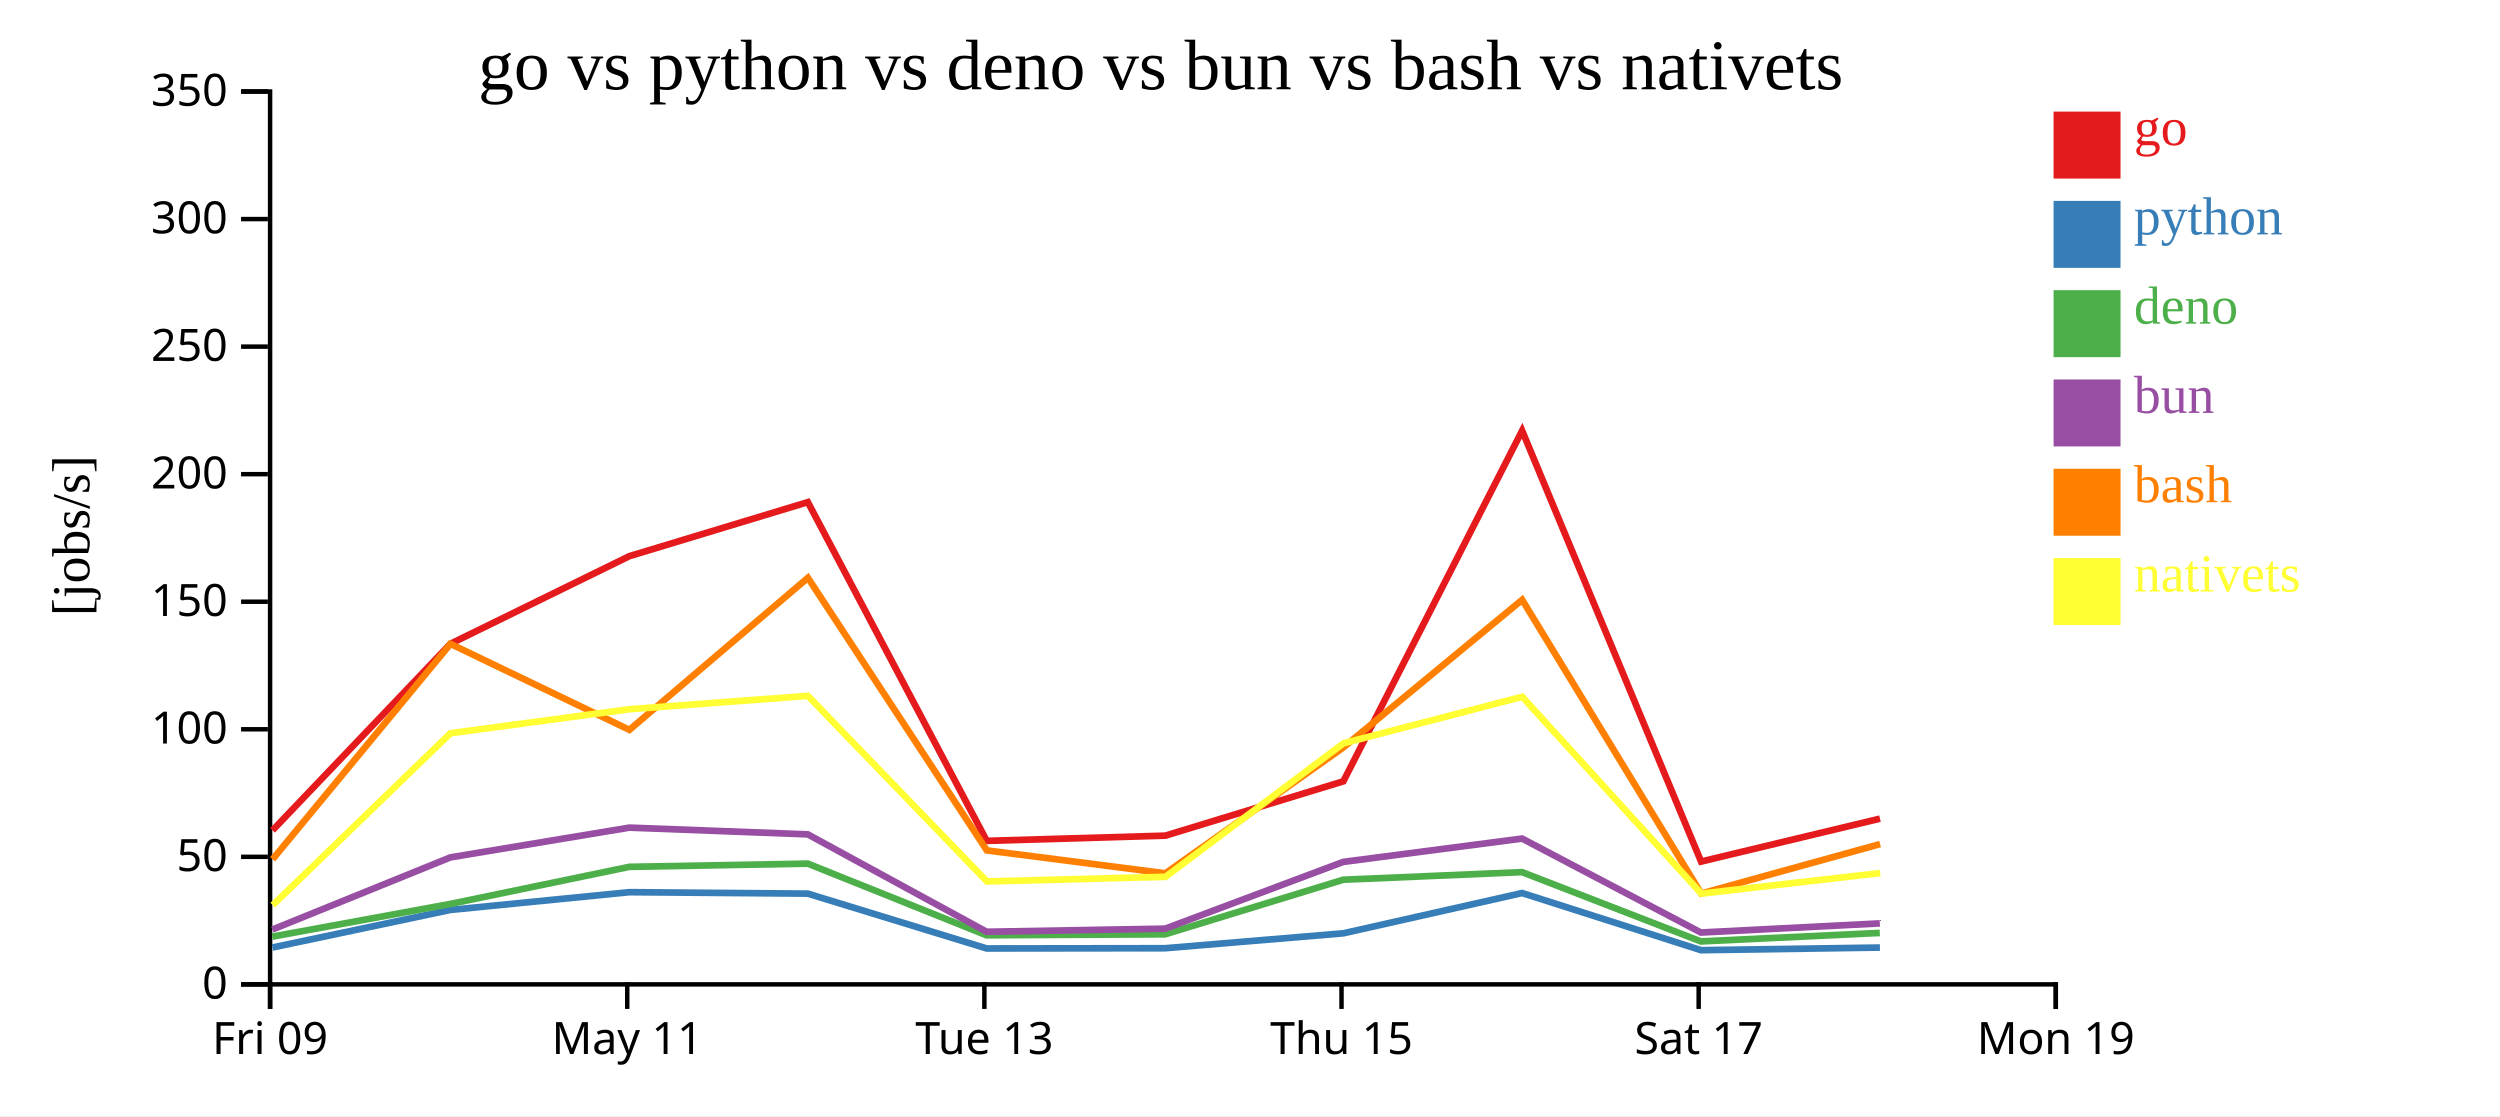
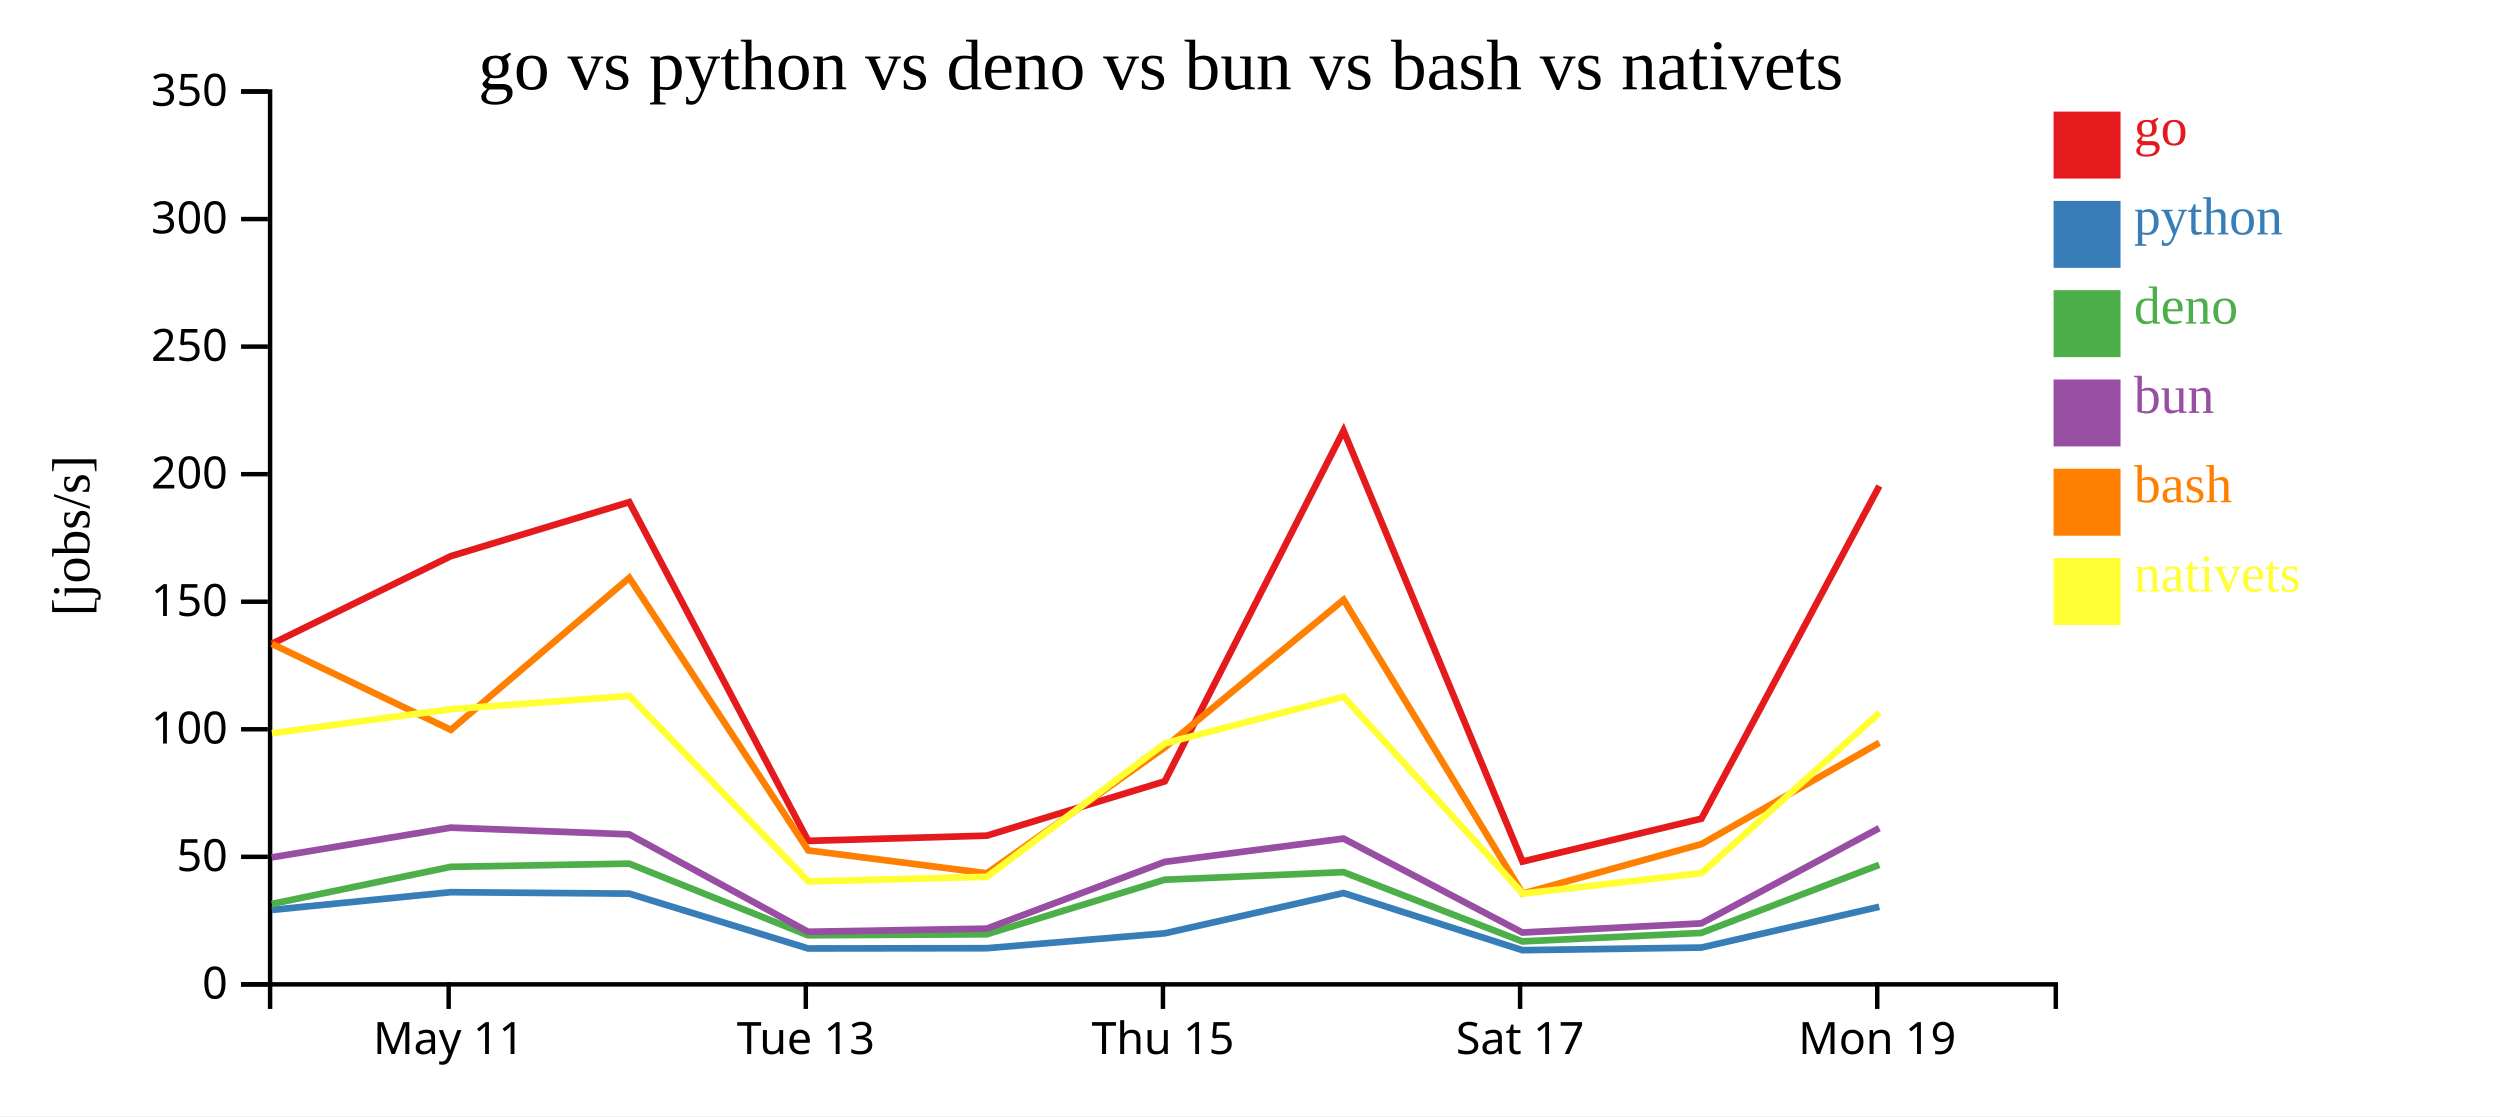
<svg xmlns="http://www.w3.org/2000/svg" width="560" height="250">
  <rect width="100%" height="100%" fill="white" />
  <g transform="translate(60,20)">
    <g transform="translate(0,200)" fill="none" font-size="10" font-family="sans-serif" text-anchor="middle">
      <path class="domain" stroke="currentColor" d="M0.5,6V0.5H400.5V6" />
-       <g class="tick" opacity="1" transform="translate(0.5,0)">
-         <line stroke="currentColor" y2="6" />
-         <text fill="currentColor" y="9" dy="0.71em">Fri 09</text>
-       </g>
-       <g class="tick" opacity="1" transform="translate(80.5,0)">
+       <g class="tick" opacity="1" transform="translate(40.5,0)">
        <line stroke="currentColor" y2="6" />
        <text fill="currentColor" y="9" dy="0.71em">May 11</text>
      </g>
-       <g class="tick" opacity="1" transform="translate(160.5,0)">
+       <g class="tick" opacity="1" transform="translate(120.5,0)">
        <line stroke="currentColor" y2="6" />
        <text fill="currentColor" y="9" dy="0.71em">Tue 13</text>
      </g>
-       <g class="tick" opacity="1" transform="translate(240.5,0)">
+       <g class="tick" opacity="1" transform="translate(200.5,0)">
        <line stroke="currentColor" y2="6" />
        <text fill="currentColor" y="9" dy="0.71em">Thu 15</text>
      </g>
-       <g class="tick" opacity="1" transform="translate(320.5,0)">
+       <g class="tick" opacity="1" transform="translate(280.5,0)">
        <line stroke="currentColor" y2="6" />
        <text fill="currentColor" y="9" dy="0.71em">Sat 17</text>
      </g>
-       <g class="tick" opacity="1" transform="translate(400.5,0)">
+       <g class="tick" opacity="1" transform="translate(360.5,0)">
        <line stroke="currentColor" y2="6" />
        <text fill="currentColor" y="9" dy="0.71em">Mon 19</text>
      </g>
    </g>
    <g fill="none" font-size="10" font-family="sans-serif" text-anchor="end">
      <path class="domain" stroke="currentColor" d="M-6,200.5H0.5V0.5H-6" />
      <g class="tick" opacity="1" transform="translate(0,200.5)">
        <line stroke="currentColor" x2="-6" />
        <text fill="currentColor" x="-9" dy="0.32em">0</text>
      </g>
      <g class="tick" opacity="1" transform="translate(0,171.9286)">
        <line stroke="currentColor" x2="-6" />
        <text fill="currentColor" x="-9" dy="0.32em">50</text>
      </g>
      <g class="tick" opacity="1" transform="translate(0,143.3571)">
        <line stroke="currentColor" x2="-6" />
        <text fill="currentColor" x="-9" dy="0.32em">100</text>
      </g>
      <g class="tick" opacity="1" transform="translate(0,114.7857)">
        <line stroke="currentColor" x2="-6" />
        <text fill="currentColor" x="-9" dy="0.32em">150</text>
      </g>
      <g class="tick" opacity="1" transform="translate(0,86.21429)">
        <line stroke="currentColor" x2="-6" />
        <text fill="currentColor" x="-9" dy="0.32em">200</text>
      </g>
      <g class="tick" opacity="1" transform="translate(0,57.64286)">
        <line stroke="currentColor" x2="-6" />
        <text fill="currentColor" x="-9" dy="0.32em">250</text>
      </g>
      <g class="tick" opacity="1" transform="translate(0,29.07143)">
        <line stroke="currentColor" x2="-6" />
        <text fill="currentColor" x="-9" dy="0.32em">300</text>
      </g>
      <g class="tick" opacity="1" transform="translate(0,0.5)">
        <line stroke="currentColor" x2="-6" />
        <text fill="currentColor" x="-9" dy="0.32em">350</text>
      </g>
    </g>
    <text text-anchor="middle" style="font-size: 12px" transform="rotate(-90)" y="-40" x="-100">[jobs/s]</text>
    <text text-anchor="middle" style="font-size: 16px" y="0" x="200">go vs python vs deno vs bun vs bash vs nativets</text>
-     <path class="line" fill="none" stroke="#e41a1c" stroke-width="1.5" d="M1.044,165.996L40.899,124.209L80.977,104.579L120.958,92.477L161.031,168.352L201.036,167.186L240.912,155.014L280.956,76.475L321.042,172.987L361.119,163.375" />
-     <path class="line" fill="none" stroke="#377eb8" stroke-width="1.5" d="M1.026,192.241L40.891,183.822L80.971,179.847L120.952,180.174L161.012,192.454L201.018,192.4L240.899,189.062L280.951,180.04L321.021,192.84L361.102,192.253" />
-     <path class="line" fill="none" stroke="#4daf4a" stroke-width="1.5" d="M0.997,189.808L40.877,182.482L80.959,174.174L120.941,173.452L160.981,189.502L200.989,189.283L240.881,177.06L280.939,175.357L320.989,190.877L361.074,188.975" />
-     <path class="line" fill="none" stroke="#984ea3" stroke-width="1.5" d="M1.009,188.219L40.882,172.055L80.964,165.389L120.945,166.897L160.994,188.715L201,188.021L240.887,173.064L280.944,167.839L321.001,188.886L361.084,186.835" />
-     <path class="line" fill="none" stroke="#ff7f00" stroke-width="1.5" d="M1.065,172.474L40.906,124.229L80.987,143.487L120.965,109.426L161.051,170.492L201.059,175.624L240.923,147.416L280.963,114.354L321.07,180.154L361.137,169.074" />
-     <path class="line" fill="none" stroke="#ffff33" stroke-width="1.5" d="M1.095,182.763L40.916,144.243L80.996,138.858L120.973,135.877L161.074,177.442L201.082,176.408L240.933,146.503L280.971,136.075L321.097,180.167L361.159,175.568" />
+     <path class="line" fill="none" stroke="#e41a1c" stroke-width="1.5" d="M0.899,124.209L40.977,104.579L80.958,92.477L121.031,168.352L161.036,167.186L200.912,155.014L240.956,76.475L281.042,172.987L321.119,163.375L360.966,88.87" />
+     <path class="line" fill="none" stroke="#377eb8" stroke-width="1.5" d="M0.891,183.822L40.971,179.847L80.952,180.174L121.012,192.454L161.018,192.4L200.899,189.062L240.951,180.04L281.021,192.84L321.102,192.253L360.961,183.116" />
+     <path class="line" fill="none" stroke="#4daf4a" stroke-width="1.5" d="M0.877,182.482L40.959,174.174L80.941,173.452L120.981,189.502L160.989,189.283L200.881,177.06L240.939,175.357L280.989,190.877L321.074,188.975L360.948,173.723" />
+     <path class="line" fill="none" stroke="#984ea3" stroke-width="1.5" d="M0.882,172.055L40.964,165.389L80.945,166.897L120.994,188.715L161,188.021L200.887,173.064L240.944,167.839L281.001,188.886L321.084,186.835L360.952,165.502" />
+     <path class="line" fill="none" stroke="#ff7f00" stroke-width="1.5" d="M0.906,124.229L40.987,143.487L80.965,109.426L121.051,170.492L161.059,175.624L200.923,147.416L240.963,114.354L281.07,180.154L321.137,169.074L360.977,146.38" />
+     <path class="line" fill="none" stroke="#ffff33" stroke-width="1.5" d="M0.916,144.243L40.996,138.858L80.973,135.877L121.074,177.442L161.082,176.408L200.933,146.503L240.971,136.075L281.097,180.167L321.159,175.568L360.986,139.672" />
    <rect class="dot" x="400" y="5" width="15" height="15" style="fill: #e41a1c;" />
    <rect class="dot" x="400" y="25" width="15" height="15" style="fill: #377eb8;" />
    <rect class="dot" x="400" y="45" width="15" height="15" style="fill: #4daf4a;" />
    <rect class="dot" x="400" y="65" width="15" height="15" style="fill: #984ea3;" />
    <rect class="dot" x="400" y="85" width="15" height="15" style="fill: #ff7f00;" />
    <rect class="dot" x="400" y="105" width="15" height="15" style="fill: #ffff33;" />
    <text class="label" x="418" y="12.5" style="fill: #e41a1c; alignment-baseline: middle;" text-anchor="left">go</text>
    <text class="label" x="418" y="32.5" style="fill: #377eb8; alignment-baseline: middle;" text-anchor="left">python</text>
    <text class="label" x="418" y="52.5" style="fill: #4daf4a; alignment-baseline: middle;" text-anchor="left">deno</text>
    <text class="label" x="418" y="72.5" style="fill: #984ea3; alignment-baseline: middle;" text-anchor="left">bun</text>
    <text class="label" x="418" y="92.5" style="fill: #ff7f00; alignment-baseline: middle;" text-anchor="left">bash</text>
    <text class="label" x="418" y="112.5" style="fill: #ffff33; alignment-baseline: middle;" text-anchor="left">nativets</text>
  </g>
</svg>
